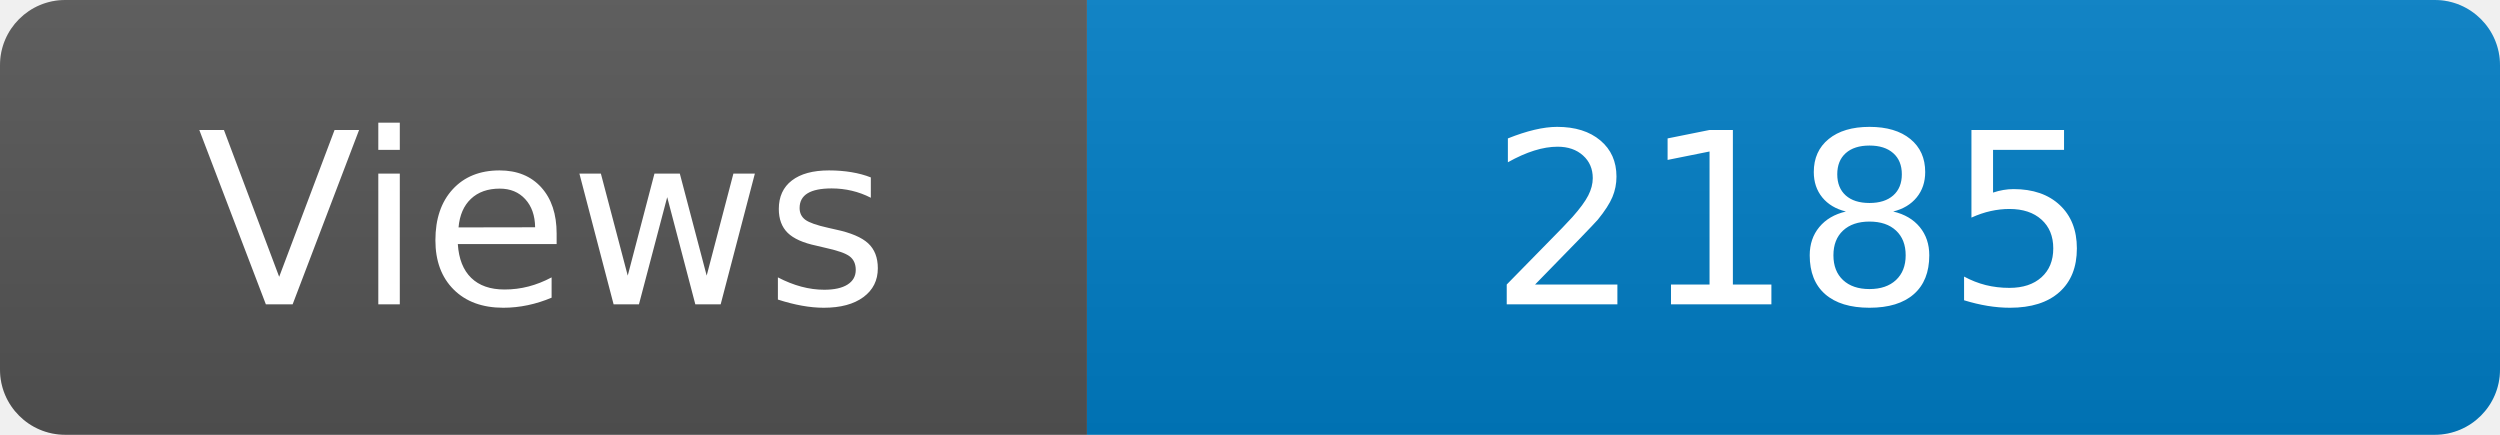
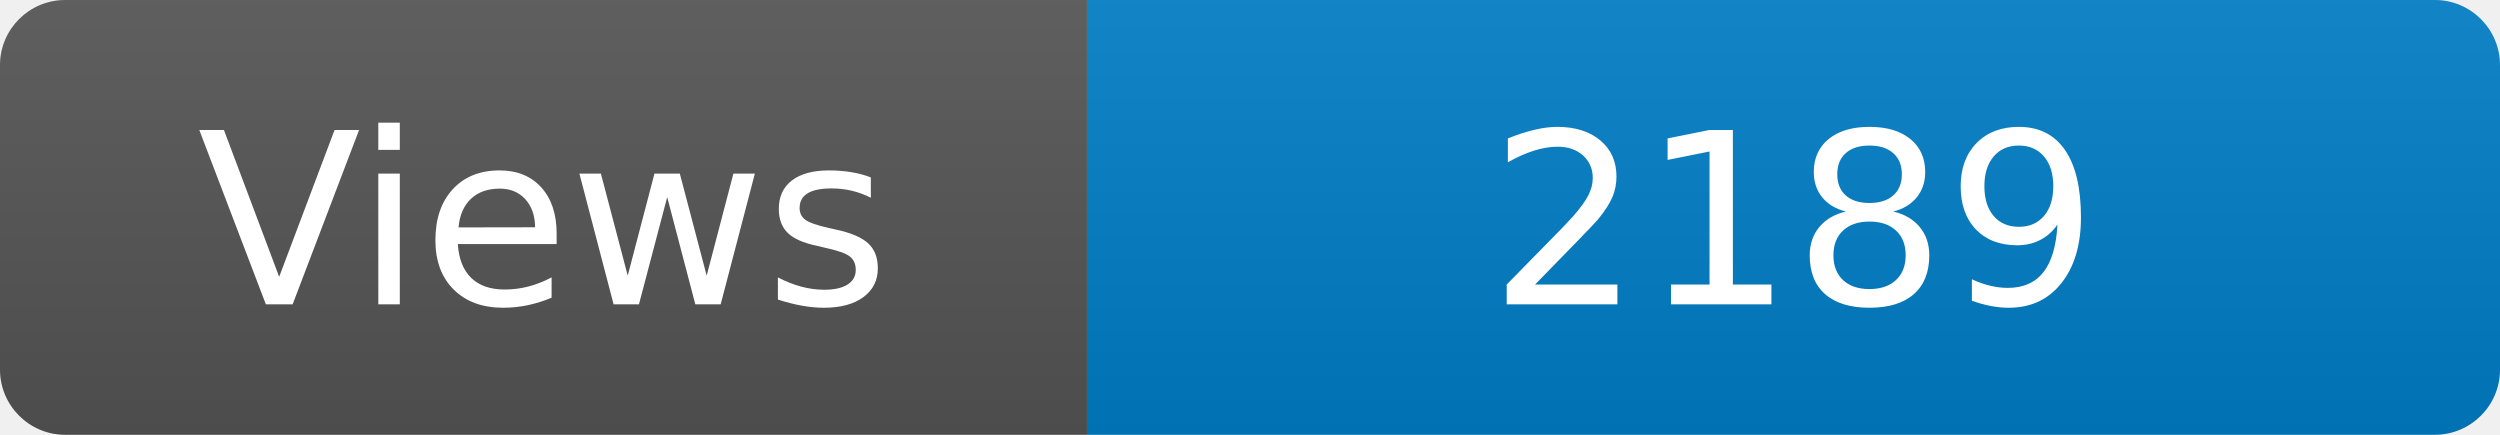
<svg xmlns="http://www.w3.org/2000/svg" width="115" height="20" role="img" aria-label="Maintained?: yes">
  <linearGradient id="s" x2="0" y2="100%">
    <stop offset="0" stop-color="#bbb" stop-opacity=".1" />
    <stop offset="1" stop-opacity=".1" />
  </linearGradient>
  <clipPath id="r">
    <rect width="115" height="20" rx="3" fill="#fff" />
  </clipPath>
  <g clip-path="url(#r)">
    <rect width="50" height="20" fill="#555" />
    <rect x="50" width="160" height="20" fill="#007ec6" />
    <rect width="115" height="20" fill="url(#s)" />
  </g>
  <g fill="#fff" text-anchor="middle" font-family="Verdana,Geneva,DejaVu Sans,sans-serif" font-size="110">
    <text x="250" y="140" transform="scale(.1)" fill="#fff">Views</text>
-     <text x="825" y="140" transform="scale(.1)" fill="#fff">2185</text>
+     <text x="825" y="140" transform="scale(.1)" fill="#fff">2189</text>
  </g>
</svg>
